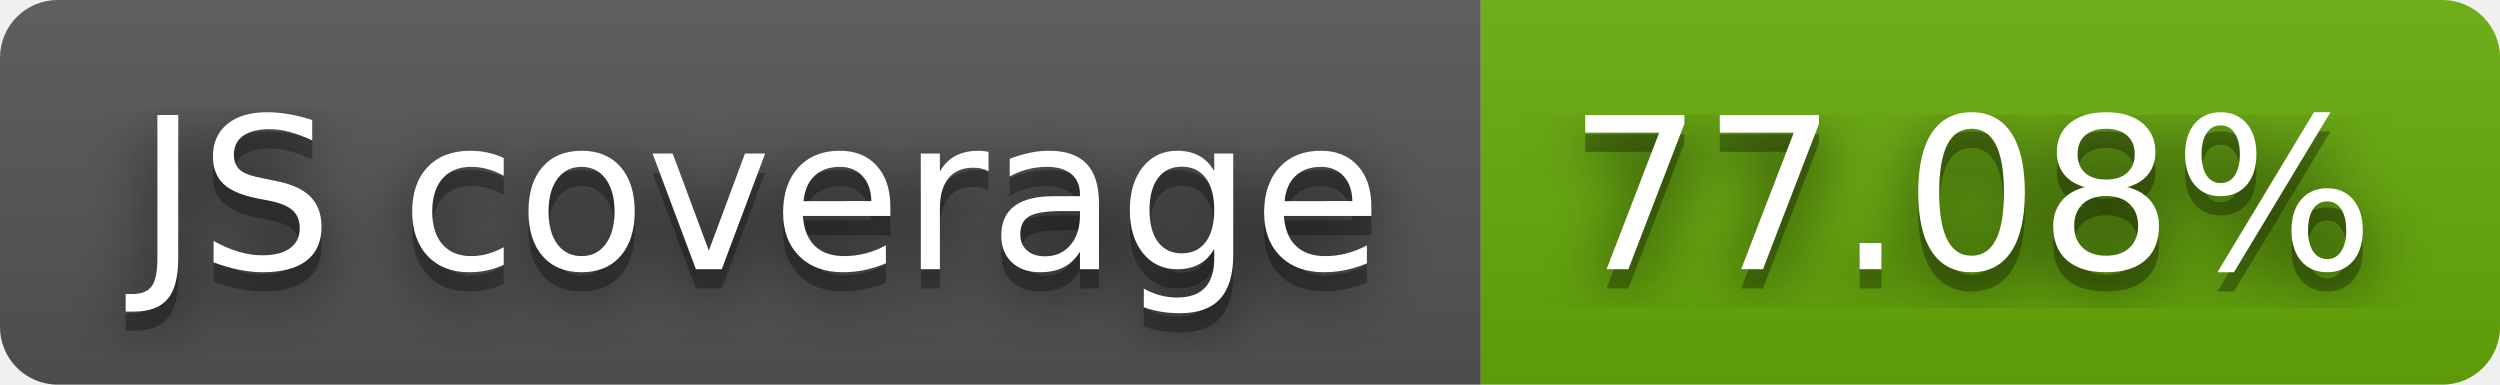
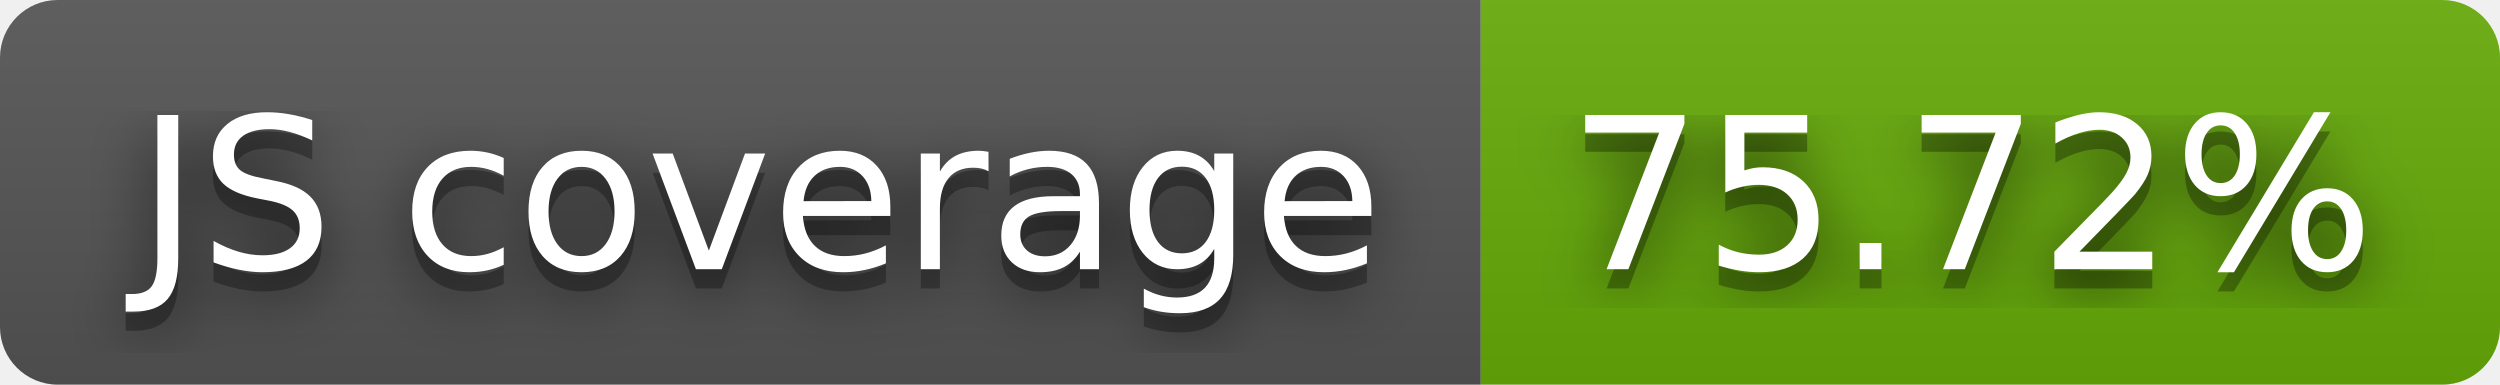
- <svg xmlns="http://www.w3.org/2000/svg" width="130" height="20" role="img" aria-label="JS coverage: 77.08%">
+ <svg xmlns="http://www.w3.org/2000/svg" width="130" height="20" role="img" aria-label="JS coverage: 75.72%">
  <filter id="blur">
    <feGaussianBlur stdDeviation="16" />
  </filter>
  <linearGradient id="s" x2="0" y2="100%">
    <stop offset="0" stop-color="#bbb" stop-opacity=".1" />
    <stop offset="1" stop-opacity=".1" />
  </linearGradient>
  <clipPath id="r">
    <rect width="130" height="20" rx="3" />
  </clipPath>
  <g clip-path="url(#r)">
    <rect width="77" height="20" fill="#555" />
    <rect x="77" width="53" height="20" fill="#67ac09" />
    <rect width="130" height="20" fill="url(#s)" />
  </g>
  <g fill="#fff" text-anchor="middle" font-family="Verdana,Geneva,DejaVu Sans,sans-serif" text-rendering="geometricPrecision" font-size="110">
    <g transform="scale(.1)">
      <g aria-hidden="true" fill="#010101">
        <text x="395" y="150" fill-opacity=".8" filter="url(#blur)" textLength="670">JS coverage</text>
        <text x="395" y="150" fill-opacity=".3" textLength="670">JS coverage</text>
      </g>
      <text x="395" y="140" textLength="670">JS coverage</text>
    </g>
    <g transform="scale(.1)">
      <g aria-hidden="true" fill="#010101">
-         <text x="1025" y="150" fill-opacity=".8" filter="url(#blur)" textLength="430">77.08%</text>
-         <text x="1025" y="150" fill-opacity=".3" textLength="430">77.08%</text>
+         <text x="1025" y="150" fill-opacity=".8" filter="url(#blur)" textLength="430">75.72%</text>
+         <text x="1025" y="150" fill-opacity=".3" textLength="430">75.72%</text>
      </g>
-       <text x="1025" y="140" textLength="430">77.08%</text>
+       <text x="1025" y="140" textLength="430">75.72%</text>
    </g>
  </g>
</svg>
